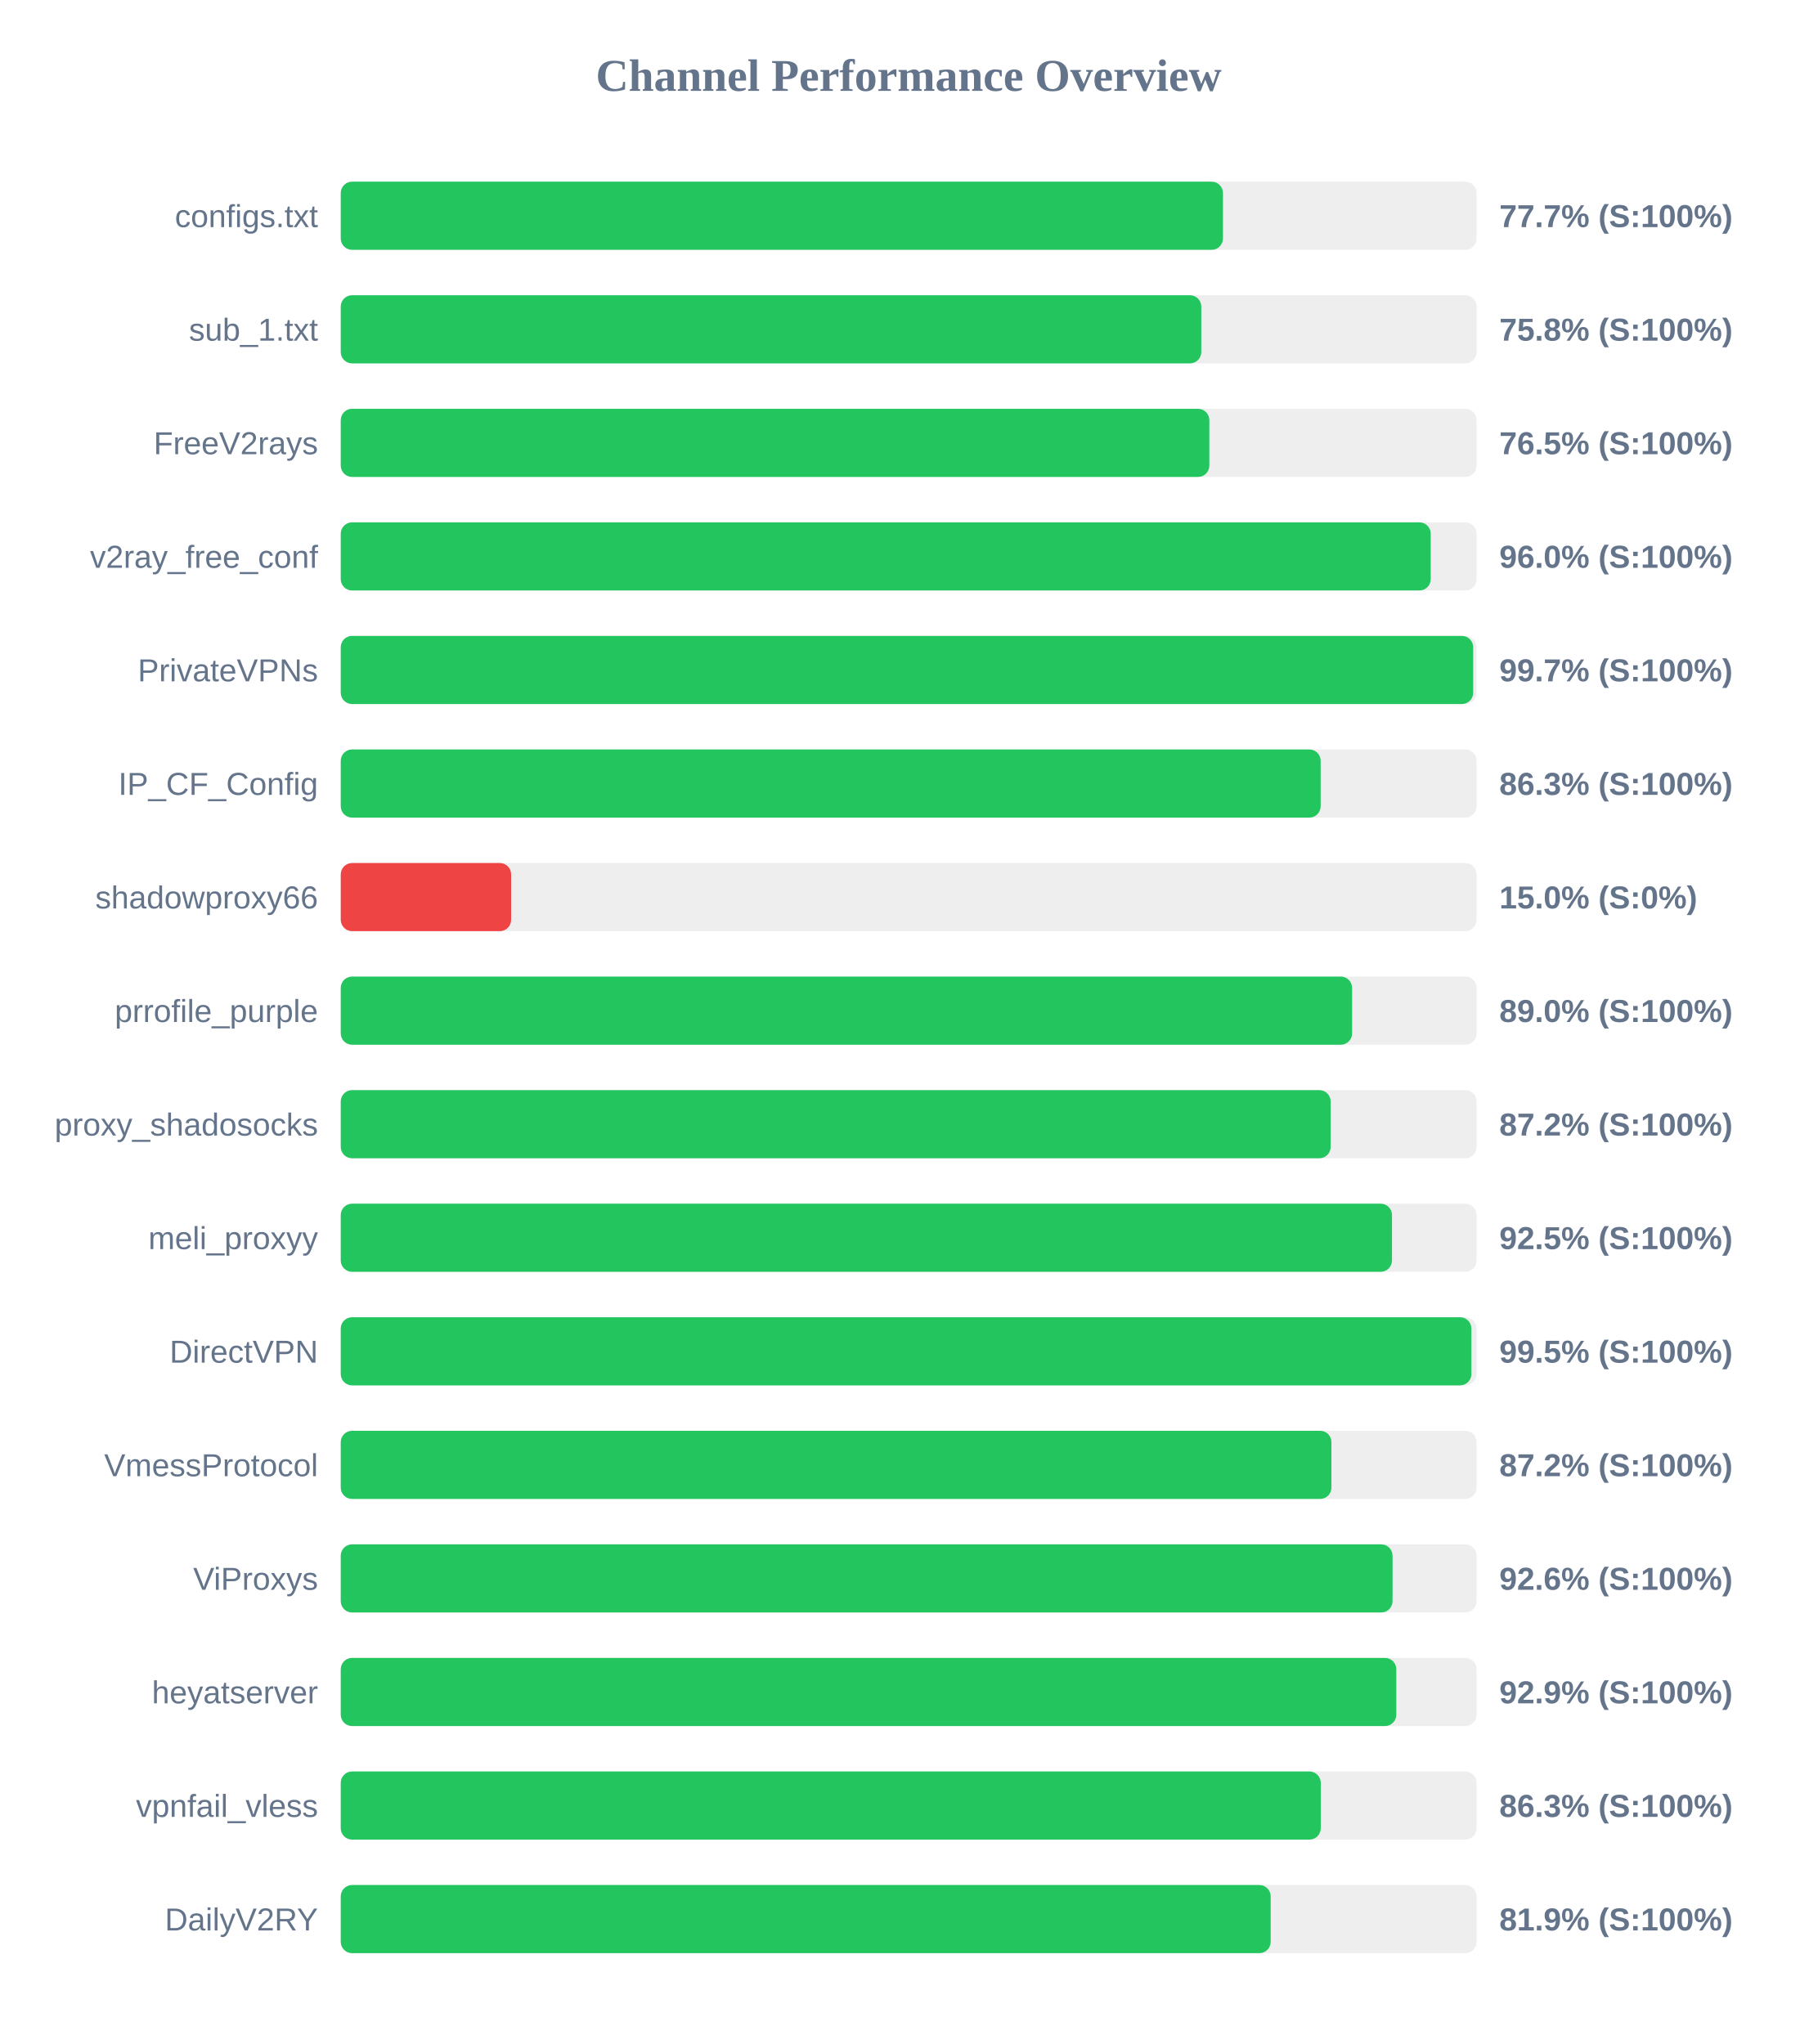
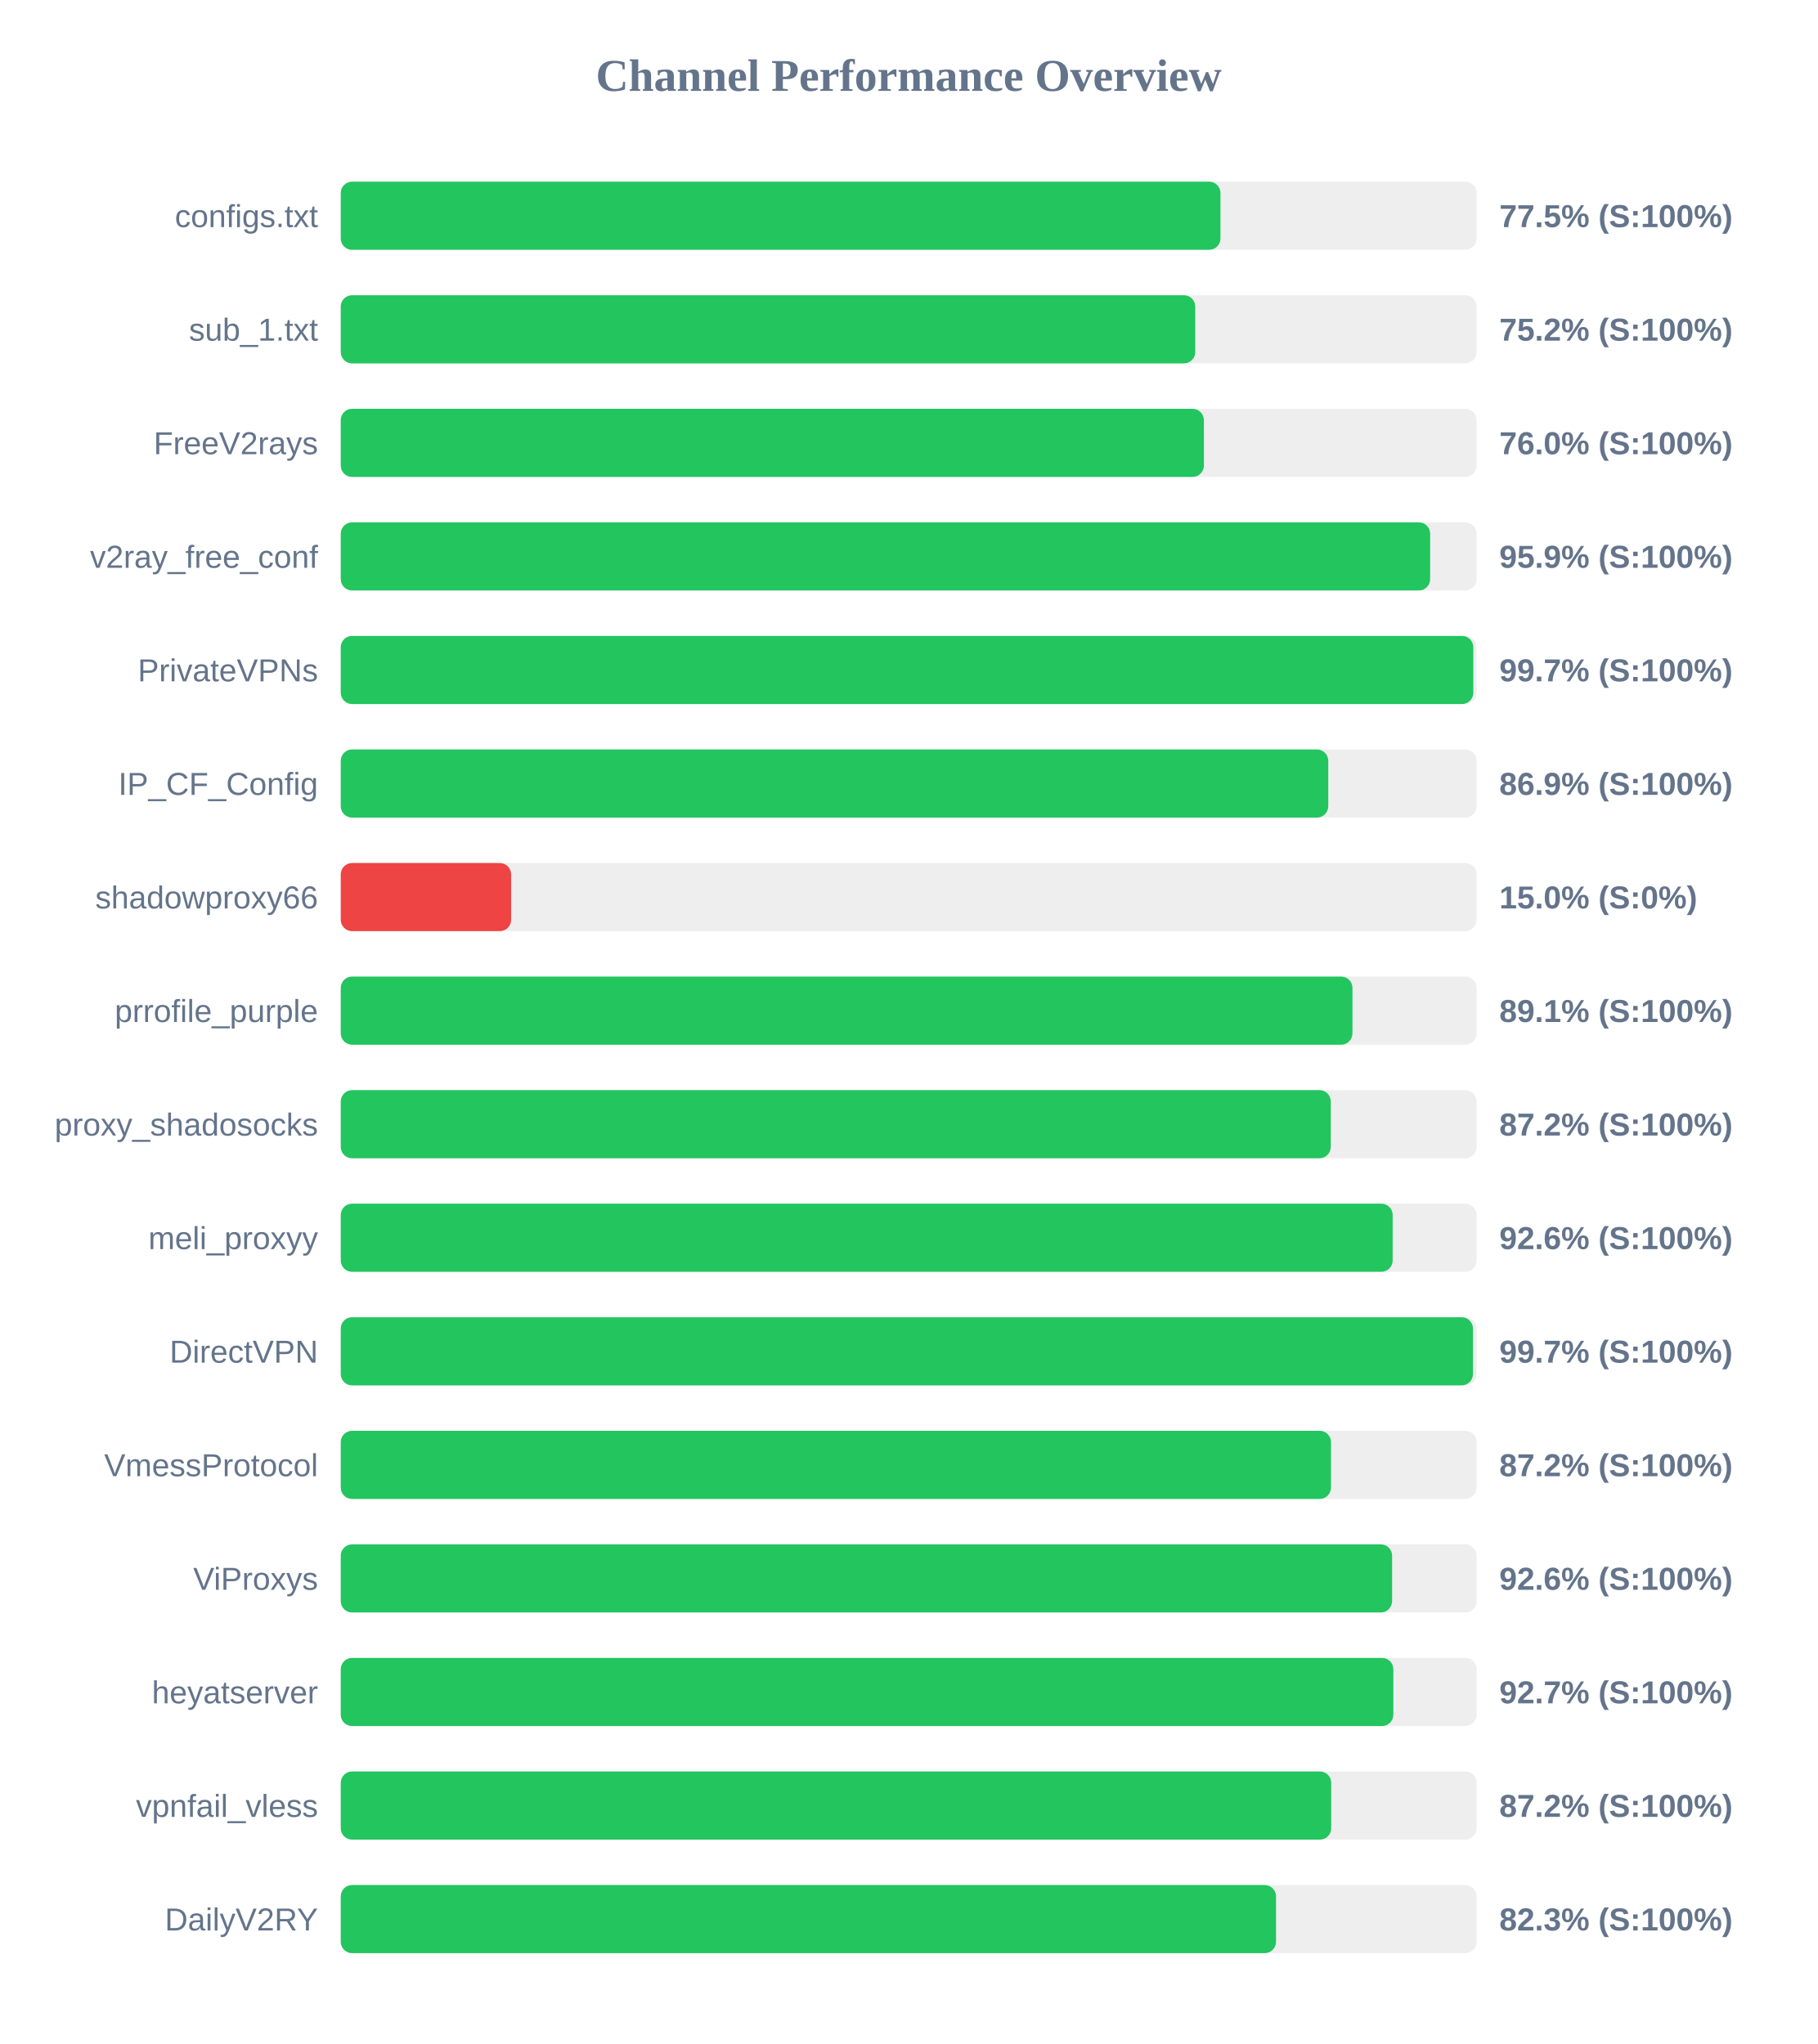
<svg xmlns="http://www.w3.org/2000/svg" width="800" height="900" version="1.1">
  <style>
        .row { font: 14px Arial; fill: #64748b; }
        .score { font: bold 14px Arial; fill: #64748b; }
    </style>
  <text x="400" y="40" text-anchor="middle" font-size="20px" font-weight="bold" fill="#64748b">Channel Performance Overview</text>
  <rect x="150" y="80" width="500" height="30" fill="#eee" rx="5" />
-   <rect x="150" y="80" width="388.35" height="30" fill="#22c55e" rx="5" />
+   <rect x="150" y="80" width="387.25" height="30" fill="#22c55e" rx="5" />
  <text x="140" y="100" text-anchor="end" class="row">configs.txt</text>
-   <text x="660" y="100" text-anchor="start" class="score">77.7% (S:100%)</text>
+   <text x="660" y="100" text-anchor="start" class="score">77.5% (S:100%)</text>
  <rect x="150" y="130" width="500" height="30" fill="#eee" rx="5" />
-   <rect x="150" y="130" width="378.8" height="30" fill="#22c55e" rx="5" />
+   <rect x="150" y="130" width="376.15" height="30" fill="#22c55e" rx="5" />
  <text x="140" y="150" text-anchor="end" class="row">sub_1.txt</text>
-   <text x="660" y="150" text-anchor="start" class="score">75.8% (S:100%)</text>
+   <text x="660" y="150" text-anchor="start" class="score">75.2% (S:100%)</text>
  <rect x="150" y="180" width="500" height="30" fill="#eee" rx="5" />
-   <rect x="150" y="180" width="382.35" height="30" fill="#22c55e" rx="5" />
+   <rect x="150" y="180" width="379.95" height="30" fill="#22c55e" rx="5" />
  <text x="140" y="200" text-anchor="end" class="row">FreeV2rays</text>
-   <text x="660" y="200" text-anchor="start" class="score">76.5% (S:100%)</text>
+   <text x="660" y="200" text-anchor="start" class="score">76.0% (S:100%)</text>
  <rect x="150" y="230" width="500" height="30" fill="#eee" rx="5" />
-   <rect x="150" y="230" width="479.8" height="30" fill="#22c55e" rx="5" />
+   <rect x="150" y="230" width="479.55" height="30" fill="#22c55e" rx="5" />
  <text x="140" y="250" text-anchor="end" class="row">v2ray_free_conf</text>
-   <text x="660" y="250" text-anchor="start" class="score">96.0% (S:100%)</text>
+   <text x="660" y="250" text-anchor="start" class="score">95.9% (S:100%)</text>
  <rect x="150" y="280" width="500" height="30" fill="#eee" rx="5" />
-   <rect x="150" y="280" width="498.5" height="30" fill="#22c55e" rx="5" />
+   <rect x="150" y="280" width="498.55" height="30" fill="#22c55e" rx="5" />
  <text x="140" y="300" text-anchor="end" class="row">PrivateVPNs</text>
  <text x="660" y="300" text-anchor="start" class="score">99.7% (S:100%)</text>
  <rect x="150" y="330" width="500" height="30" fill="#eee" rx="5" />
-   <rect x="150" y="330" width="431.35" height="30" fill="#22c55e" rx="5" />
+   <rect x="150" y="330" width="434.7" height="30" fill="#22c55e" rx="5" />
  <text x="140" y="350" text-anchor="end" class="row">IP_CF_Config</text>
-   <text x="660" y="350" text-anchor="start" class="score">86.3% (S:100%)</text>
+   <text x="660" y="350" text-anchor="start" class="score">86.9% (S:100%)</text>
  <rect x="150" y="380" width="500" height="30" fill="#eee" rx="5" />
  <rect x="150" y="380" width="75.0" height="30" fill="#ef4444" rx="5" />
  <text x="140" y="400" text-anchor="end" class="row">shadowproxy66</text>
  <text x="660" y="400" text-anchor="start" class="score">15.0% (S:0%)</text>
  <rect x="150" y="430" width="500" height="30" fill="#eee" rx="5" />
-   <rect x="150" y="430" width="445.2" height="30" fill="#22c55e" rx="5" />
+   <rect x="150" y="430" width="445.35" height="30" fill="#22c55e" rx="5" />
  <text x="140" y="450" text-anchor="end" class="row">prrofile_purple</text>
-   <text x="660" y="450" text-anchor="start" class="score">89.0% (S:100%)</text>
+   <text x="660" y="450" text-anchor="start" class="score">89.1% (S:100%)</text>
  <rect x="150" y="480" width="500" height="30" fill="#eee" rx="5" />
-   <rect x="150" y="480" width="435.75" height="30" fill="#22c55e" rx="5" />
+   <rect x="150" y="480" width="435.8" height="30" fill="#22c55e" rx="5" />
  <text x="140" y="500" text-anchor="end" class="row">proxy_shadosocks</text>
  <text x="660" y="500" text-anchor="start" class="score">87.2% (S:100%)</text>
  <rect x="150" y="530" width="500" height="30" fill="#eee" rx="5" />
-   <rect x="150" y="530" width="462.75" height="30" fill="#22c55e" rx="5" />
+   <rect x="150" y="530" width="463.05" height="30" fill="#22c55e" rx="5" />
  <text x="140" y="550" text-anchor="end" class="row">meli_proxyy</text>
-   <text x="660" y="550" text-anchor="start" class="score">92.5% (S:100%)</text>
+   <text x="660" y="550" text-anchor="start" class="score">92.6% (S:100%)</text>
  <rect x="150" y="580" width="500" height="30" fill="#eee" rx="5" />
-   <rect x="150" y="580" width="497.7" height="30" fill="#22c55e" rx="5" />
+   <rect x="150" y="580" width="498.4" height="30" fill="#22c55e" rx="5" />
  <text x="140" y="600" text-anchor="end" class="row">DirectVPN</text>
-   <text x="660" y="600" text-anchor="start" class="score">99.5% (S:100%)</text>
+   <text x="660" y="600" text-anchor="start" class="score">99.7% (S:100%)</text>
  <rect x="150" y="630" width="500" height="30" fill="#eee" rx="5" />
-   <rect x="150" y="630" width="436.1" height="30" fill="#22c55e" rx="5" />
+   <rect x="150" y="630" width="435.9" height="30" fill="#22c55e" rx="5" />
  <text x="140" y="650" text-anchor="end" class="row">VmessProtocol</text>
  <text x="660" y="650" text-anchor="start" class="score">87.2% (S:100%)</text>
  <rect x="150" y="680" width="500" height="30" fill="#eee" rx="5" />
-   <rect x="150" y="680" width="463.0" height="30" fill="#22c55e" rx="5" />
+   <rect x="150" y="680" width="462.8" height="30" fill="#22c55e" rx="5" />
  <text x="140" y="700" text-anchor="end" class="row">ViProxys</text>
  <text x="660" y="700" text-anchor="start" class="score">92.6% (S:100%)</text>
  <rect x="150" y="730" width="500" height="30" fill="#eee" rx="5" />
-   <rect x="150" y="730" width="464.65" height="30" fill="#22c55e" rx="5" />
+   <rect x="150" y="730" width="463.35" height="30" fill="#22c55e" rx="5" />
  <text x="140" y="750" text-anchor="end" class="row">heyatserver</text>
-   <text x="660" y="750" text-anchor="start" class="score">92.9% (S:100%)</text>
+   <text x="660" y="750" text-anchor="start" class="score">92.7% (S:100%)</text>
  <rect x="150" y="780" width="500" height="30" fill="#eee" rx="5" />
-   <rect x="150" y="780" width="431.4" height="30" fill="#22c55e" rx="5" />
+   <rect x="150" y="780" width="436.0" height="30" fill="#22c55e" rx="5" />
  <text x="140" y="800" text-anchor="end" class="row">vpnfail_vless</text>
-   <text x="660" y="800" text-anchor="start" class="score">86.3% (S:100%)</text>
+   <text x="660" y="800" text-anchor="start" class="score">87.2% (S:100%)</text>
  <rect x="150" y="830" width="500" height="30" fill="#eee" rx="5" />
-   <rect x="150" y="830" width="409.35" height="30" fill="#22c55e" rx="5" />
+   <rect x="150" y="830" width="411.7" height="30" fill="#22c55e" rx="5" />
  <text x="140" y="850" text-anchor="end" class="row">DailyV2RY</text>
-   <text x="660" y="850" text-anchor="start" class="score">81.9% (S:100%)</text>
+   <text x="660" y="850" text-anchor="start" class="score">82.3% (S:100%)</text>
</svg>
